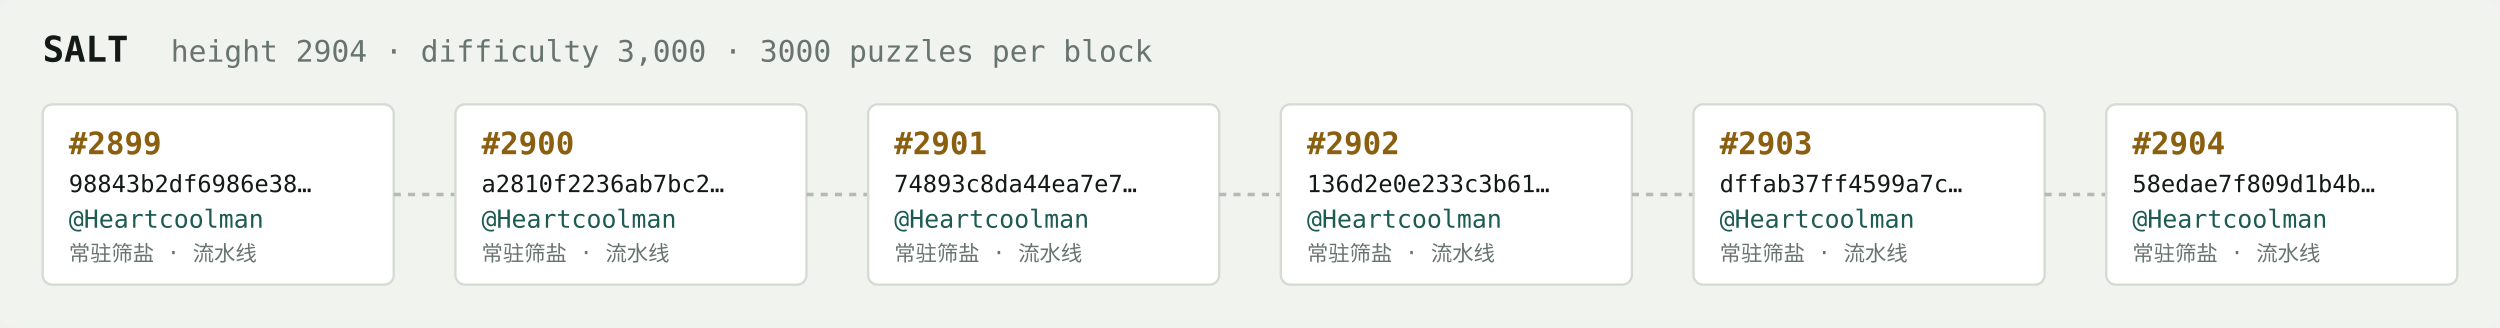
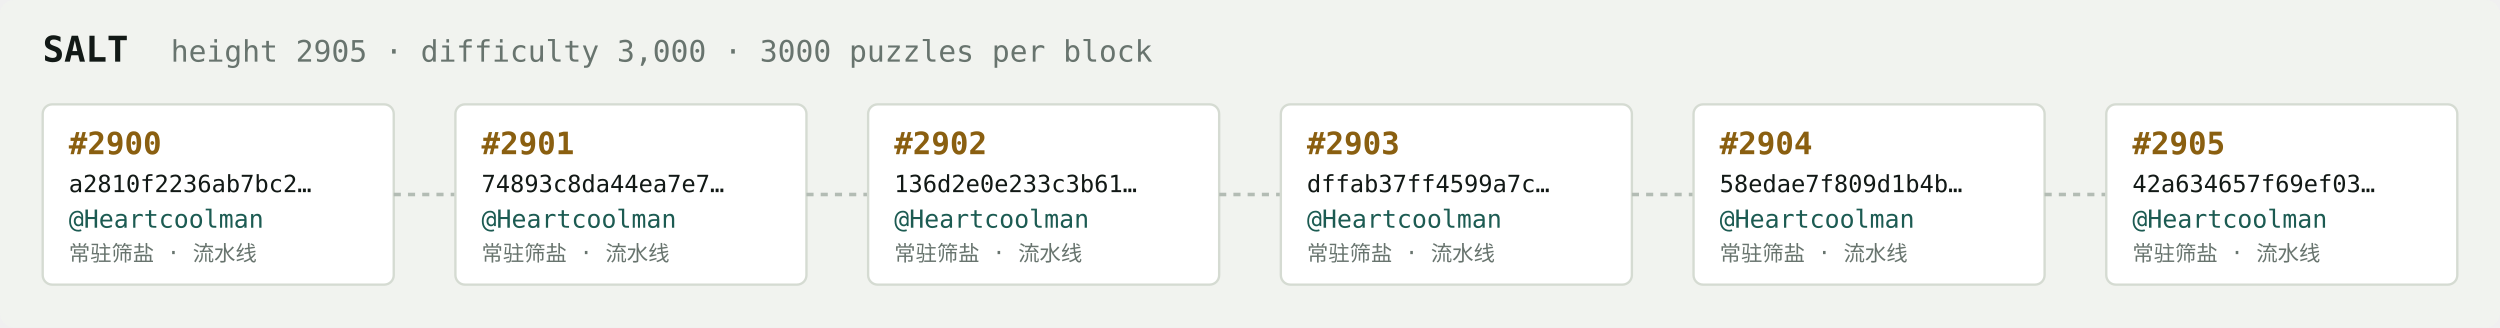
<svg xmlns="http://www.w3.org/2000/svg" width="1054" height="138" viewBox="0 0 1054 138" font-family="ui-monospace,SFMono-Regular,Menlo,monospace">
  <rect fill="#f1f3ef" width="1054" height="138" rx="6" />
  <text x="18" y="26" fill="#121916" font-size="15" font-weight="700">SALT</text>
-   <text x="72" y="26" fill="#68746e" font-size="12.5">height 2904 · difficulty 3,000 · 3000 puzzles per block</text>
+   <text x="72" y="26" fill="#68746e" font-size="12.5">height 2905 · difficulty 3,000 · 3000 puzzles per block</text>
  <rect x="18" y="44" width="148" height="76" rx="4" fill="#ffffff" stroke="#d5dbd2" stroke-width="1" />
-   <text x="29" y="65" fill="#8a5f10" font-size="13" font-weight="700">#2899</text>
-   <text x="29" y="81" fill="#121916" font-size="10">98843b2df6986e38…</text>
+   <text x="29" y="65" fill="#8a5f10" font-size="13" font-weight="700">#2900</text>
+   <text x="29" y="81" fill="#121916" font-size="10">a2810f2236ab7bc2…</text>
  <text x="29" y="96" fill="#1c5b52" font-size="10.5">@Heartcoolman</text>
  <text x="29" y="110" fill="#68746e" font-size="9">常驻筛盐 · 流水线</text>
  <line x1="166" y1="82.0" x2="192" y2="82.0" stroke="#b3bcb4" stroke-width="1.5" stroke-dasharray="3 3" />
  <rect x="192" y="44" width="148" height="76" rx="4" fill="#ffffff" stroke="#d5dbd2" stroke-width="1" />
-   <text x="203" y="65" fill="#8a5f10" font-size="13" font-weight="700">#2900</text>
-   <text x="203" y="81" fill="#121916" font-size="10">a2810f2236ab7bc2…</text>
+   <text x="203" y="65" fill="#8a5f10" font-size="13" font-weight="700">#2901</text>
+   <text x="203" y="81" fill="#121916" font-size="10">74893c8da44ea7e7…</text>
  <text x="203" y="96" fill="#1c5b52" font-size="10.5">@Heartcoolman</text>
  <text x="203" y="110" fill="#68746e" font-size="9">常驻筛盐 · 流水线</text>
  <line x1="340" y1="82.0" x2="366" y2="82.0" stroke="#b3bcb4" stroke-width="1.5" stroke-dasharray="3 3" />
  <rect x="366" y="44" width="148" height="76" rx="4" fill="#ffffff" stroke="#d5dbd2" stroke-width="1" />
-   <text x="377" y="65" fill="#8a5f10" font-size="13" font-weight="700">#2901</text>
-   <text x="377" y="81" fill="#121916" font-size="10">74893c8da44ea7e7…</text>
+   <text x="377" y="65" fill="#8a5f10" font-size="13" font-weight="700">#2902</text>
+   <text x="377" y="81" fill="#121916" font-size="10">136d2e0e233c3b61…</text>
  <text x="377" y="96" fill="#1c5b52" font-size="10.5">@Heartcoolman</text>
  <text x="377" y="110" fill="#68746e" font-size="9">常驻筛盐 · 流水线</text>
  <line x1="514" y1="82.0" x2="540" y2="82.0" stroke="#b3bcb4" stroke-width="1.5" stroke-dasharray="3 3" />
  <rect x="540" y="44" width="148" height="76" rx="4" fill="#ffffff" stroke="#d5dbd2" stroke-width="1" />
-   <text x="551" y="65" fill="#8a5f10" font-size="13" font-weight="700">#2902</text>
-   <text x="551" y="81" fill="#121916" font-size="10">136d2e0e233c3b61…</text>
+   <text x="551" y="65" fill="#8a5f10" font-size="13" font-weight="700">#2903</text>
+   <text x="551" y="81" fill="#121916" font-size="10">dffab37ff4599a7c…</text>
  <text x="551" y="96" fill="#1c5b52" font-size="10.5">@Heartcoolman</text>
  <text x="551" y="110" fill="#68746e" font-size="9">常驻筛盐 · 流水线</text>
  <line x1="688" y1="82.0" x2="714" y2="82.0" stroke="#b3bcb4" stroke-width="1.5" stroke-dasharray="3 3" />
  <rect x="714" y="44" width="148" height="76" rx="4" fill="#ffffff" stroke="#d5dbd2" stroke-width="1" />
-   <text x="725" y="65" fill="#8a5f10" font-size="13" font-weight="700">#2903</text>
-   <text x="725" y="81" fill="#121916" font-size="10">dffab37ff4599a7c…</text>
+   <text x="725" y="65" fill="#8a5f10" font-size="13" font-weight="700">#2904</text>
+   <text x="725" y="81" fill="#121916" font-size="10">58edae7f809d1b4b…</text>
  <text x="725" y="96" fill="#1c5b52" font-size="10.5">@Heartcoolman</text>
  <text x="725" y="110" fill="#68746e" font-size="9">常驻筛盐 · 流水线</text>
  <line x1="862" y1="82.0" x2="888" y2="82.0" stroke="#b3bcb4" stroke-width="1.5" stroke-dasharray="3 3" />
  <rect x="888" y="44" width="148" height="76" rx="4" fill="#ffffff" stroke="#d5dbd2" stroke-width="1" />
-   <text x="899" y="65" fill="#8a5f10" font-size="13" font-weight="700">#2904</text>
-   <text x="899" y="81" fill="#121916" font-size="10">58edae7f809d1b4b…</text>
+   <text x="899" y="65" fill="#8a5f10" font-size="13" font-weight="700">#2905</text>
+   <text x="899" y="81" fill="#121916" font-size="10">42a634657f69ef03…</text>
  <text x="899" y="96" fill="#1c5b52" font-size="10.5">@Heartcoolman</text>
  <text x="899" y="110" fill="#68746e" font-size="9">常驻筛盐 · 流水线</text>
</svg>
